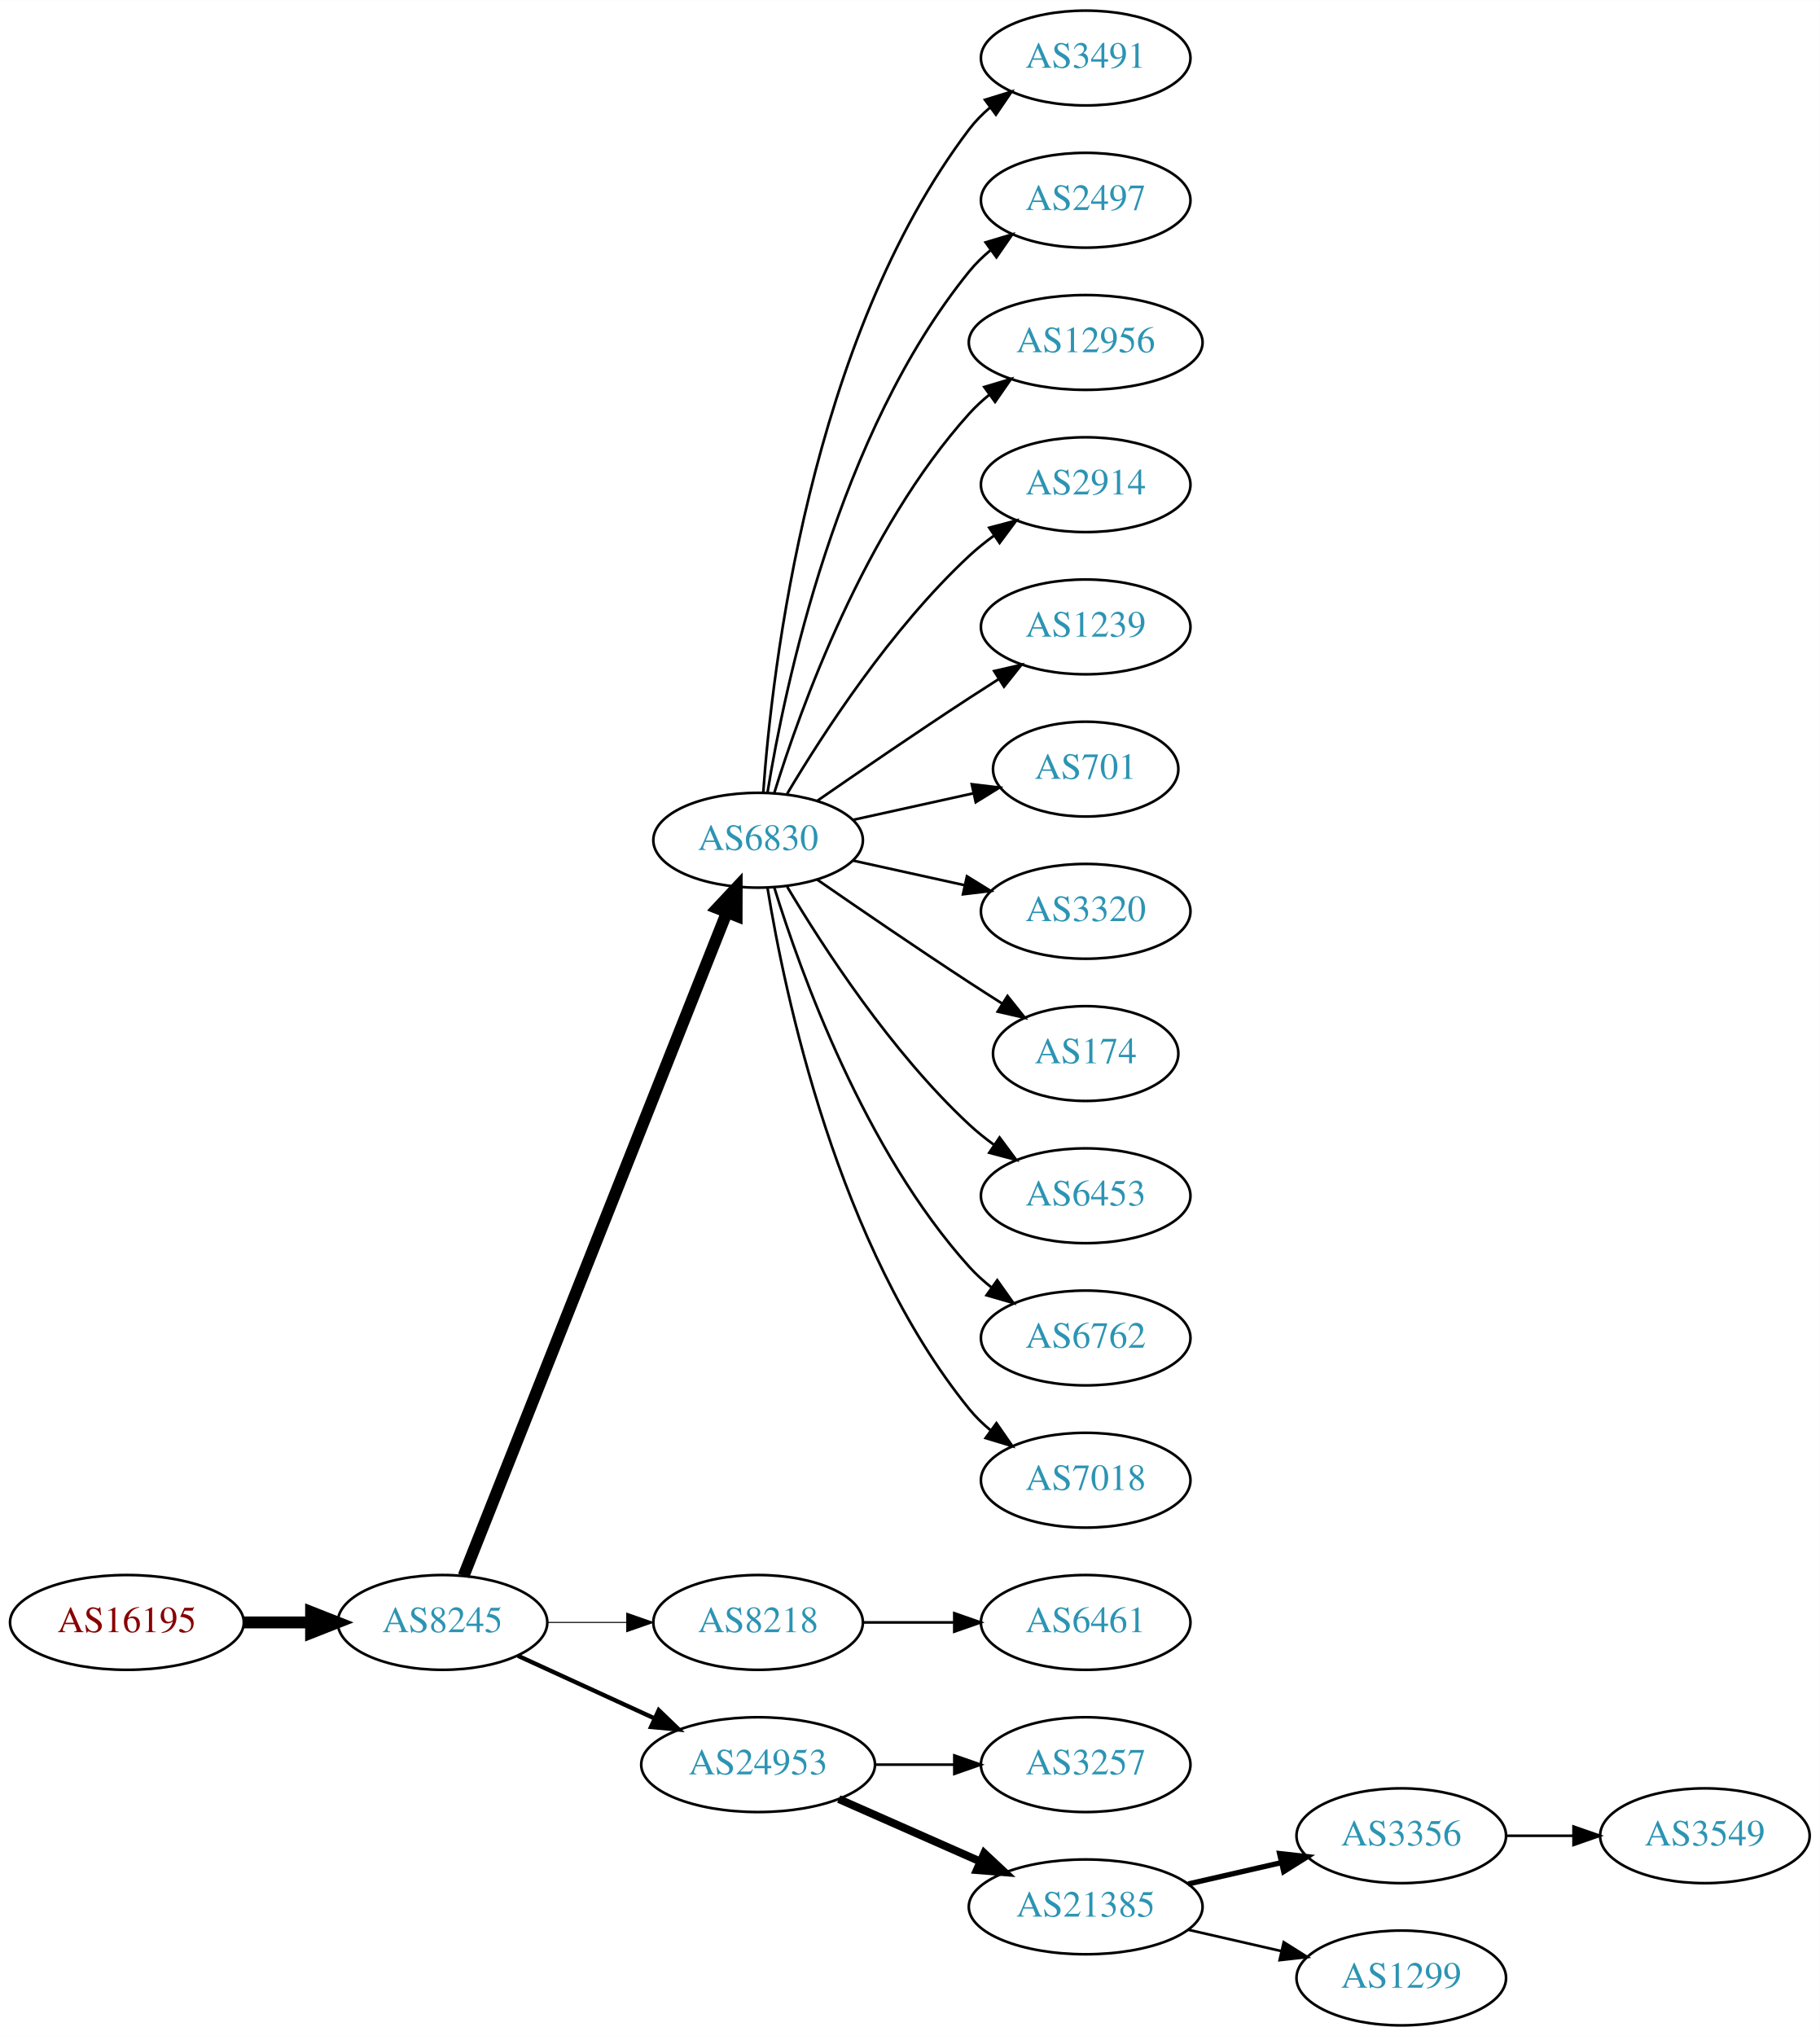
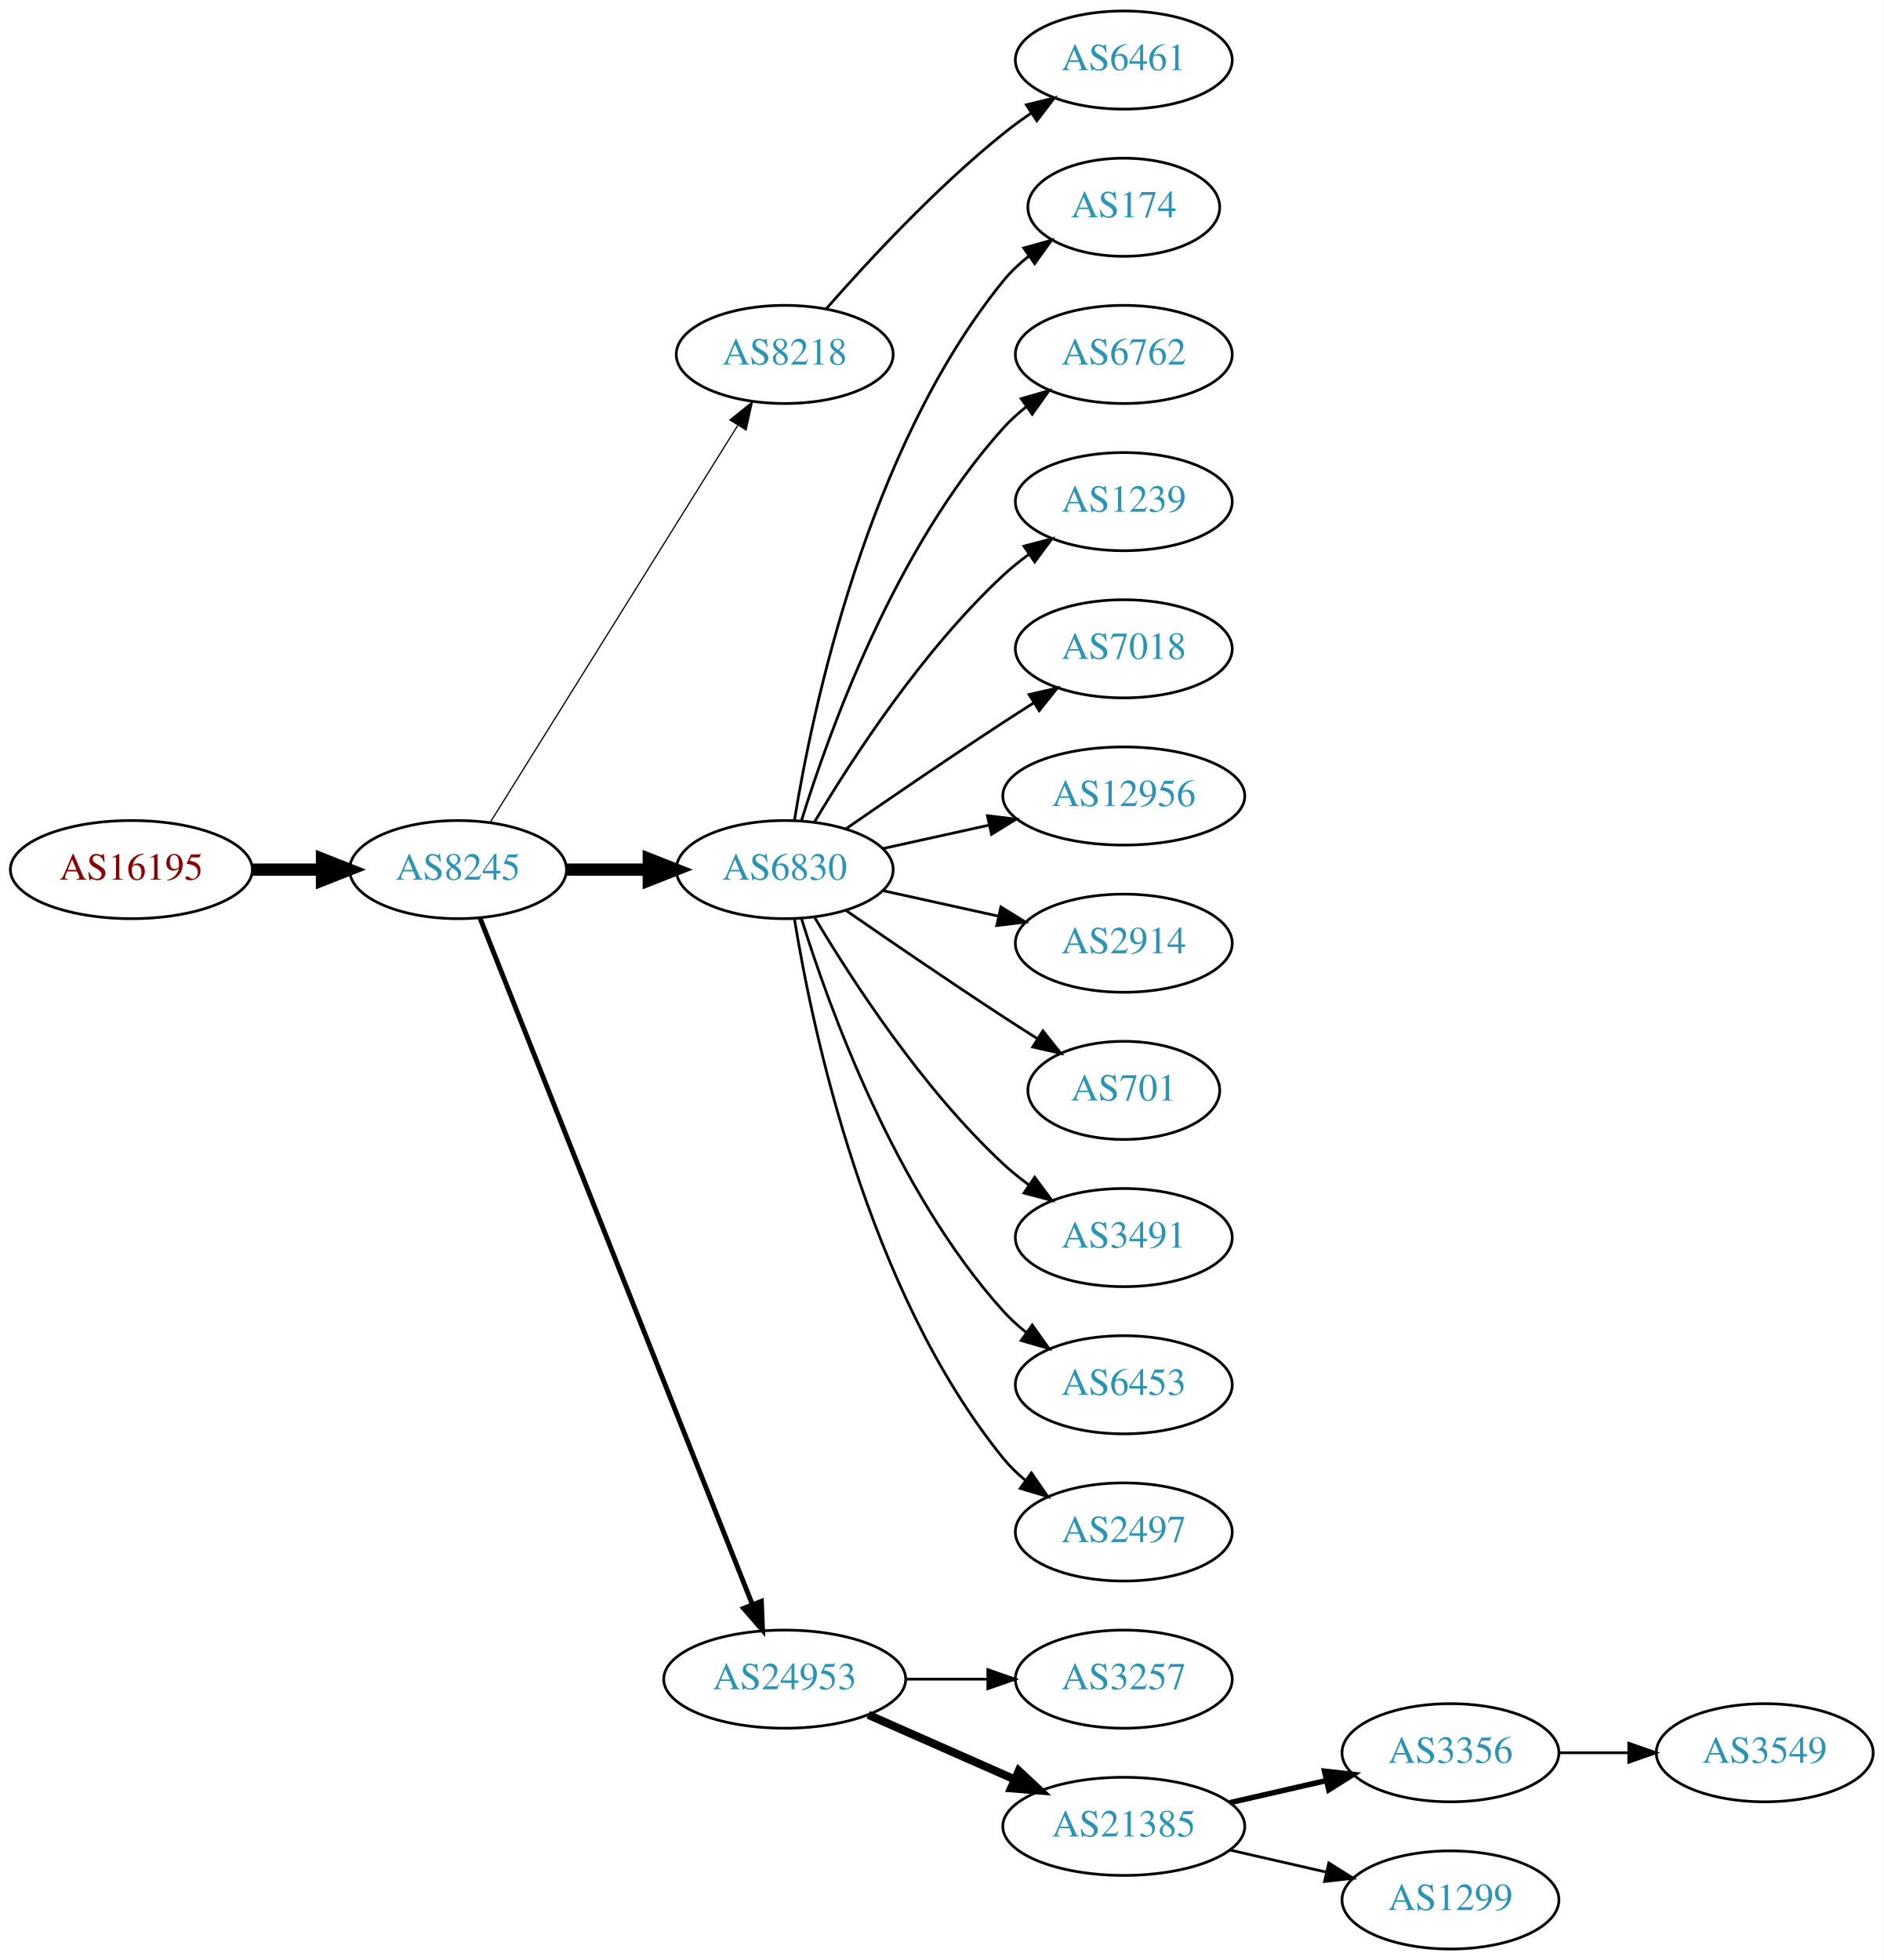
- <svg xmlns="http://www.w3.org/2000/svg" xmlns:xlink="http://www.w3.org/1999/xlink" width="691pt" height="773pt" viewBox="0.00 0.00 691.06 773.00">
-   <g id="graph0" class="graph" transform="scale(1 1) rotate(0) translate(4 769)">
-     <polygon fill="white" stroke="none" points="-4,4 -4,-769 687.055,-769 687.055,4 -4,4" />
+ <svg xmlns="http://www.w3.org/2000/svg" xmlns:xlink="http://www.w3.org/1999/xlink" width="691pt" height="719pt" viewBox="0.00 0.00 691.06 719.00">
+   <g id="graph0" class="graph" transform="scale(1 1) rotate(0) translate(4 715)">
+     <polygon fill="white" stroke="none" points="-4,4 -4,-715 687.055,-715 687.055,4 -4,4" />
    <g id="node1" class="node">
      <g id="a_node1">
        <a xlink:href="/asn/16195" xlink:title="AS16195 ~ IXBONE [AT]">
-           <ellipse fill="#ffffff" stroke="black" cx="44.196" cy="-153" rx="44.393" ry="18" />
-           <text text-anchor="middle" x="44.196" y="-149.3" font-family="Times,serif" font-size="14.00" fill="#880000">AS16195</text>
+           <ellipse fill="#ffffff" stroke="black" cx="44.196" cy="-396" rx="44.393" ry="18" />
+           <text text-anchor="middle" x="44.196" y="-392.3" font-family="Times,serif" font-size="14.00" fill="#880000">AS16195</text>
        </a>
      </g>
    </g>
    <g id="node2" class="node">
      <g id="a_node2">
        <a xlink:href="/asn/8245" xlink:title="AS8245 ~ Video-Broadcast GmbH [AT]">
-           <ellipse fill="#ffffff" stroke="black" cx="164.039" cy="-153" rx="39.794" ry="18" />
-           <text text-anchor="middle" x="164.039" y="-149.3" font-family="Times,serif" font-size="14.00" fill="#2c94b3">AS8245</text>
+           <ellipse fill="#ffffff" stroke="black" cx="164.039" cy="-396" rx="39.794" ry="18" />
+           <text text-anchor="middle" x="164.039" y="-392.3" font-family="Times,serif" font-size="14.00" fill="#2c94b3">AS8245</text>
        </a>
      </g>
    </g>
    <g id="edge1" class="edge">
-       <path fill="none" stroke="black" stroke-width="4.5" d="M88.407,-153C96.72,-153 105.482,-153 113.965,-153" />
-       <polygon fill="black" stroke="black" stroke-width="4.5" points="114.123,-156.938 124.123,-153 114.123,-149.063 114.123,-156.938" />
+       <path fill="none" stroke="black" stroke-width="4.5" d="M88.407,-396C96.72,-396 105.482,-396 113.965,-396" />
+       <polygon fill="black" stroke="black" stroke-width="4.5" points="114.123,-399.938 124.123,-396 114.123,-392.063 114.123,-399.938" />
    </g>
    <g id="node3" class="node">
      <g id="a_node3">
-         <a xlink:href="/asn/6830" xlink:title="AS6830 ~ LGI-UPC [AT]">
-           <ellipse fill="#ffffff" stroke="black" cx="283.881" cy="-450" rx="39.794" ry="18" />
-           <text text-anchor="middle" x="283.881" y="-446.3" font-family="Times,serif" font-size="14.00" fill="#2c94b3">AS6830</text>
+         <a xlink:href="/asn/8218" xlink:title="AS8218 ~ legacy Neotelecoms [FR]">
+           <ellipse fill="#ffffff" stroke="black" cx="283.881" cy="-585" rx="39.794" ry="18" />
+           <text text-anchor="middle" x="283.881" y="-581.3" font-family="Times,serif" font-size="14.00" fill="#2c94b3">AS8218</text>
        </a>
      </g>
    </g>
    <g id="edge2" class="edge">
-       <path fill="none" stroke="black" stroke-width="4.5" d="M172.057,-170.689C191.824,-220.507 248.066,-362.254 271.944,-422.436" />
-       <polygon fill="black" stroke="black" stroke-width="4.5" points="268.402,-424.185 275.75,-432.028 275.722,-421.281 268.402,-424.185" />
+       <path fill="none" stroke="black" stroke-width="0.45" d="M175.914,-413.442C196.697,-446.775 242.158,-519.686 266.586,-558.866" />
+       <polygon fill="black" stroke="black" stroke-width="0.45" points="263.771,-560.966 272.032,-567.6 269.711,-557.263 263.771,-560.966" />
    </g>
    <g id="node4" class="node">
      <g id="a_node4">
-         <a xlink:href="/asn/8218" xlink:title="AS8218 ~ legacy Neotelecoms [FR]">
-           <ellipse fill="#ffffff" stroke="black" cx="283.881" cy="-153" rx="39.794" ry="18" />
-           <text text-anchor="middle" x="283.881" y="-149.3" font-family="Times,serif" font-size="14.00" fill="#2c94b3">AS8218</text>
+         <a xlink:href="/asn/6830" xlink:title="AS6830 ~ LGI-UPC [AT]">
+           <ellipse fill="#ffffff" stroke="black" cx="283.881" cy="-396" rx="39.794" ry="18" />
+           <text text-anchor="middle" x="283.881" y="-392.3" font-family="Times,serif" font-size="14.00" fill="#2c94b3">AS6830</text>
        </a>
      </g>
    </g>
    <g id="edge3" class="edge">
-       <path fill="none" stroke="black" stroke-width="0.409" d="M203.951,-153C213.505,-153 223.854,-153 233.817,-153" />
-       <polygon fill="black" stroke="black" stroke-width="0.409" points="234.009,-156.5 244.009,-153 234.009,-149.5 234.009,-156.5" />
+       <path fill="none" stroke="black" stroke-width="4.5" d="M203.951,-396C213.505,-396 223.854,-396 233.817,-396" />
+       <polygon fill="black" stroke="black" stroke-width="4.5" points="234.009,-399.938 244.009,-396 234.009,-392.063 234.009,-399.938" />
    </g>
    <g id="node5" class="node">
      <g id="a_node5">
        <a xlink:href="/asn/24953" xlink:title="AS24953 ~ AS MACRO: AS-24953 (customers) [AT]">
          <ellipse fill="#ffffff" stroke="black" cx="283.881" cy="-99" rx="44.393" ry="18" />
          <text text-anchor="middle" x="283.881" y="-95.3" font-family="Times,serif" font-size="14.00" fill="#2c94b3">AS24953</text>
        </a>
      </g>
    </g>
    <g id="edge4" class="edge">
-       <path fill="none" stroke="black" stroke-width="1.636" d="M192.667,-140.339C208.165,-133.238 227.732,-124.272 244.678,-116.506" />
-       <polygon fill="black" stroke="black" stroke-width="1.636" points="246.148,-119.683 253.781,-112.335 243.232,-113.319 246.148,-119.683" />
+       <path fill="none" stroke="black" stroke-width="1.8" d="M172.057,-378.311C191.824,-328.493 248.066,-186.746 271.944,-126.564" />
+       <polygon fill="black" stroke="black" stroke-width="1.8" points="275.315,-127.558 275.75,-116.972 268.809,-124.976 275.315,-127.558" />
    </g>
    <g id="node6" class="node">
      <g id="a_node6">
-         <a xlink:href="/asn/3491" xlink:title="AS3491 ~ PCCW Global, Inc. [US]">
-           <ellipse fill="#ffffff" stroke="black" cx="408.273" cy="-747" rx="39.794" ry="18" />
-           <text text-anchor="middle" x="408.273" y="-743.3" font-family="Times,serif" font-size="14.00" fill="#2c94b3">AS3491</text>
+         <a xlink:href="/asn/6461" xlink:title="AS6461 ~ Zayo Bandwidth [US]">
+           <ellipse fill="#ffffff" stroke="black" cx="408.273" cy="-693" rx="39.794" ry="18" />
+           <text text-anchor="middle" x="408.273" y="-689.3" font-family="Times,serif" font-size="14.00" fill="#2c94b3">AS6461</text>
        </a>
      </g>
    </g>
    <g id="edge5" class="edge">
-       <path fill="none" stroke="black" d="M285.83,-468.036C289.116,-514.457 303.426,-640.007 364.077,-720 366.348,-722.995 369.056,-725.74 371.992,-728.235" />
-       <polygon fill="black" stroke="black" points="370.032,-731.138 380.157,-734.256 374.186,-725.504 370.032,-731.138" />
+       <path fill="none" stroke="black" d="M299.033,-601.663C314.135,-618.894 339.256,-646.024 364.077,-666 367.333,-668.62 370.858,-671.192 374.442,-673.646" />
+       <polygon fill="black" stroke="black" points="372.53,-676.577 382.815,-679.121 376.361,-670.719 372.53,-676.577" />
    </g>
    <g id="node7" class="node">
      <g id="a_node7">
-         <a xlink:href="/asn/2497" xlink:title="AS2497 ~ Internet Initiative Japan Inc. [JP]">
-           <ellipse fill="#ffffff" stroke="black" cx="408.273" cy="-693" rx="39.794" ry="18" />
-           <text text-anchor="middle" x="408.273" y="-689.3" font-family="Times,serif" font-size="14.00" fill="#2c94b3">AS2497</text>
+         <a xlink:href="/asn/174" xlink:title="AS174 ~ Cogent Communications [US]">
+           <ellipse fill="#ffffff" stroke="black" cx="408.273" cy="-639" rx="35.194" ry="18" />
+           <text text-anchor="middle" x="408.273" y="-635.3" font-family="Times,serif" font-size="14.00" fill="#2c94b3">AS174</text>
        </a>
      </g>
    </g>
    <g id="edge6" class="edge">
-       <path fill="none" stroke="black" d="M287.462,-468.178C293.917,-507.997 313.988,-604.286 364.077,-666 366.446,-668.918 369.219,-671.612 372.196,-674.075" />
-       <polygon fill="black" stroke="black" points="370.271,-677.003 380.418,-680.052 374.387,-671.341 370.271,-677.003" />
+       <path fill="none" stroke="black" d="M287.462,-414.178C293.917,-453.997 313.988,-550.286 364.077,-612 366.773,-615.322 369.993,-618.352 373.442,-621.083" />
+       <polygon fill="black" stroke="black" points="371.567,-624.043 381.767,-626.906 375.579,-618.307 371.567,-624.043" />
    </g>
    <g id="node8" class="node">
      <g id="a_node8">
-         <a xlink:href="/asn/12956" xlink:title="AS12956 ~ TELXIUS [ES]">
-           <ellipse fill="#ffffff" stroke="black" cx="408.273" cy="-639" rx="44.393" ry="18" />
-           <text text-anchor="middle" x="408.273" y="-635.3" font-family="Times,serif" font-size="14.00" fill="#2c94b3">AS12956</text>
+         <a xlink:href="/asn/6762" xlink:title="AS6762 ~ TELECOM ITALIA SPARKLE S.p.A. [IT]">
+           <ellipse fill="#ffffff" stroke="black" cx="408.273" cy="-585" rx="39.794" ry="18" />
+           <text text-anchor="middle" x="408.273" y="-581.3" font-family="Times,serif" font-size="14.00" fill="#2c94b3">AS6762</text>
        </a>
      </g>
    </g>
    <g id="edge7" class="edge">
-       <path fill="none" stroke="black" d="M290.019,-467.94C299.922,-499.979 324.259,-567.812 364.077,-612 366.397,-614.575 369.019,-616.994 371.796,-619.244" />
-       <polygon fill="black" stroke="black" points="369.762,-622.092 379.911,-625.132 373.872,-616.426 369.762,-622.092" />
+       <path fill="none" stroke="black" d="M290.019,-413.94C299.922,-445.979 324.259,-513.812 364.077,-558 366.593,-560.792 369.465,-563.401 372.504,-565.812" />
+       <polygon fill="black" stroke="black" points="370.633,-568.776 380.812,-571.715 374.687,-563.07 370.633,-568.776" />
    </g>
    <g id="node9" class="node">
      <g id="a_node9">
-         <a xlink:href="/asn/2914" xlink:title="AS2914 ~ NTT America, Inc. [US]">
-           <ellipse fill="#ffffff" stroke="black" cx="408.273" cy="-585" rx="39.794" ry="18" />
-           <text text-anchor="middle" x="408.273" y="-581.3" font-family="Times,serif" font-size="14.00" fill="#2c94b3">AS2914</text>
-         </a>
-       </g>
-     </g>
-     <g id="edge8" class="edge">
-       <path fill="none" stroke="black" d="M294.927,-467.671C308.498,-490.472 334.43,-530.472 364.077,-558 366.984,-560.699 370.197,-563.28 373.521,-565.703" />
-       <polygon fill="black" stroke="black" points="371.656,-568.667 381.899,-571.375 375.58,-562.87 371.656,-568.667" />
-     </g>
-     <g id="node10" class="node">
-       <g id="a_node10">
        <a xlink:href="/asn/1239" xlink:title="AS1239 ~ Sprint [US]">
          <ellipse fill="#ffffff" stroke="black" cx="408.273" cy="-531" rx="39.794" ry="18" />
          <text text-anchor="middle" x="408.273" y="-527.3" font-family="Times,serif" font-size="14.00" fill="#2c94b3">AS1239</text>
        </a>
      </g>
    </g>
+     <g id="edge8" class="edge">
+       <path fill="none" stroke="black" d="M294.927,-413.671C308.498,-436.472 334.43,-476.472 364.077,-504 366.984,-506.699 370.197,-509.28 373.521,-511.703" />
+       <polygon fill="black" stroke="black" points="371.656,-514.667 381.899,-517.375 375.58,-508.87 371.656,-514.667" />
+     </g>
+     <g id="node10" class="node">
+       <g id="a_node10">
+         <a xlink:href="/asn/7018" xlink:title="AS7018 ~ AT&amp;T Services, Inc. [US]">
+           <ellipse fill="#ffffff" stroke="black" cx="408.273" cy="-477" rx="39.794" ry="18" />
+           <text text-anchor="middle" x="408.273" y="-473.3" font-family="Times,serif" font-size="14.00" fill="#2c94b3">AS7018</text>
+         </a>
+       </g>
+     </g>
    <g id="edge9" class="edge">
-       <path fill="none" stroke="black" d="M306.238,-464.901C322.089,-475.877 344.292,-491.079 364.077,-504 367.659,-506.339 371.43,-508.759 375.19,-511.144" />
-       <polygon fill="black" stroke="black" points="373.523,-514.231 383.851,-516.596 377.252,-508.307 373.523,-514.231" />
+       <path fill="none" stroke="black" d="M306.238,-410.901C322.089,-421.877 344.292,-437.079 364.077,-450 367.659,-452.339 371.43,-454.759 375.19,-457.144" />
+       <polygon fill="black" stroke="black" points="373.523,-460.231 383.851,-462.596 377.252,-454.307 373.523,-460.231" />
    </g>
    <g id="node11" class="node">
      <g id="a_node11">
-         <a xlink:href="/asn/701" xlink:title="AS701 ~ UUNET [US]">
-           <ellipse fill="#ffffff" stroke="black" cx="408.273" cy="-477" rx="35.194" ry="18" />
-           <text text-anchor="middle" x="408.273" y="-473.3" font-family="Times,serif" font-size="14.00" fill="#2c94b3">AS701</text>
+         <a xlink:href="/asn/12956" xlink:title="AS12956 ~ TELXIUS [ES]">
+           <ellipse fill="#ffffff" stroke="black" cx="408.273" cy="-423" rx="44.393" ry="18" />
+           <text text-anchor="middle" x="408.273" y="-419.3" font-family="Times,serif" font-size="14.00" fill="#2c94b3">AS12956</text>
        </a>
      </g>
    </g>
    <g id="edge10" class="edge">
-       <path fill="none" stroke="black" d="M319.954,-457.737C334.187,-460.877 350.742,-464.529 365.586,-467.804" />
-       <polygon fill="black" stroke="black" points="365.021,-471.263 375.54,-470 366.529,-464.428 365.021,-471.263" />
+       <path fill="none" stroke="black" d="M319.954,-403.737C331.993,-406.393 345.693,-409.415 358.614,-412.266" />
+       <polygon fill="black" stroke="black" points="358.244,-415.768 368.763,-414.505 359.752,-408.932 358.244,-415.768" />
    </g>
    <g id="node12" class="node">
      <g id="a_node12">
-         <a xlink:href="/asn/3320" xlink:title="AS3320 ~ DTAG [DE]">
-           <ellipse fill="#ffffff" stroke="black" cx="408.273" cy="-423" rx="39.794" ry="18" />
-           <text text-anchor="middle" x="408.273" y="-419.3" font-family="Times,serif" font-size="14.00" fill="#2c94b3">AS3320</text>
+         <a xlink:href="/asn/2914" xlink:title="AS2914 ~ NTT America, Inc. [US]">
+           <ellipse fill="#ffffff" stroke="black" cx="408.273" cy="-369" rx="39.794" ry="18" />
+           <text text-anchor="middle" x="408.273" y="-365.3" font-family="Times,serif" font-size="14.00" fill="#2c94b3">AS2914</text>
        </a>
      </g>
    </g>
    <g id="edge11" class="edge">
-       <path fill="none" stroke="black" d="M319.954,-442.263C333.141,-439.354 348.321,-436.005 362.287,-432.924" />
-       <polygon fill="black" stroke="black" points="363.184,-436.31 372.196,-430.738 361.676,-429.475 363.184,-436.31" />
+       <path fill="none" stroke="black" d="M319.954,-388.263C333.141,-385.354 348.321,-382.005 362.287,-378.924" />
+       <polygon fill="black" stroke="black" points="363.184,-382.31 372.196,-376.738 361.676,-375.475 363.184,-382.31" />
    </g>
    <g id="node13" class="node">
      <g id="a_node13">
-         <a xlink:href="/asn/174" xlink:title="AS174 ~ Cogent Communications [US]">
-           <ellipse fill="#ffffff" stroke="black" cx="408.273" cy="-369" rx="35.194" ry="18" />
-           <text text-anchor="middle" x="408.273" y="-365.3" font-family="Times,serif" font-size="14.00" fill="#2c94b3">AS174</text>
+         <a xlink:href="/asn/701" xlink:title="AS701 ~ UUNET [US]">
+           <ellipse fill="#ffffff" stroke="black" cx="408.273" cy="-315" rx="35.194" ry="18" />
+           <text text-anchor="middle" x="408.273" y="-311.3" font-family="Times,serif" font-size="14.00" fill="#2c94b3">AS701</text>
        </a>
      </g>
    </g>
    <g id="edge12" class="edge">
-       <path fill="none" stroke="black" d="M306.238,-435.099C322.089,-424.123 344.292,-408.921 364.077,-396 368.122,-393.358 372.407,-390.615 376.647,-387.933" />
-       <polygon fill="black" stroke="black" points="378.584,-390.85 385.191,-382.568 374.861,-384.921 378.584,-390.85" />
+       <path fill="none" stroke="black" d="M306.238,-381.099C322.089,-370.123 344.292,-354.921 364.077,-342 368.122,-339.358 372.407,-336.615 376.647,-333.933" />
+       <polygon fill="black" stroke="black" points="378.584,-336.85 385.191,-328.568 374.861,-330.921 378.584,-336.85" />
    </g>
    <g id="node14" class="node">
      <g id="a_node14">
-         <a xlink:href="/asn/6453" xlink:title="AS6453 ~ TATA COMMUNICATIONS (AMERICA) INC [US]">
-           <ellipse fill="#ffffff" stroke="black" cx="408.273" cy="-315" rx="39.794" ry="18" />
-           <text text-anchor="middle" x="408.273" y="-311.3" font-family="Times,serif" font-size="14.00" fill="#2c94b3">AS6453</text>
+         <a xlink:href="/asn/3491" xlink:title="AS3491 ~ PCCW Global, Inc. [US]">
+           <ellipse fill="#ffffff" stroke="black" cx="408.273" cy="-261" rx="39.794" ry="18" />
+           <text text-anchor="middle" x="408.273" y="-257.3" font-family="Times,serif" font-size="14.00" fill="#2c94b3">AS3491</text>
        </a>
      </g>
    </g>
    <g id="edge13" class="edge">
-       <path fill="none" stroke="black" d="M294.927,-432.329C308.498,-409.528 334.43,-369.528 364.077,-342 366.984,-339.301 370.197,-336.72 373.521,-334.297" />
-       <polygon fill="black" stroke="black" points="375.58,-337.13 381.899,-328.625 371.656,-331.333 375.58,-337.13" />
+       <path fill="none" stroke="black" d="M294.927,-378.329C308.498,-355.528 334.43,-315.528 364.077,-288 366.984,-285.301 370.197,-282.72 373.521,-280.297" />
+       <polygon fill="black" stroke="black" points="375.58,-283.13 381.899,-274.625 371.656,-277.333 375.58,-283.13" />
    </g>
    <g id="node15" class="node">
      <g id="a_node15">
-         <a xlink:href="/asn/6762" xlink:title="AS6762 ~ TELECOM ITALIA SPARKLE S.p.A. [IT]">
-           <ellipse fill="#ffffff" stroke="black" cx="408.273" cy="-261" rx="39.794" ry="18" />
-           <text text-anchor="middle" x="408.273" y="-257.3" font-family="Times,serif" font-size="14.00" fill="#2c94b3">AS6762</text>
+         <a xlink:href="/asn/6453" xlink:title="AS6453 ~ TATA COMMUNICATIONS (AMERICA) INC [US]">
+           <ellipse fill="#ffffff" stroke="black" cx="408.273" cy="-207" rx="39.794" ry="18" />
+           <text text-anchor="middle" x="408.273" y="-203.3" font-family="Times,serif" font-size="14.00" fill="#2c94b3">AS6453</text>
        </a>
      </g>
    </g>
    <g id="edge14" class="edge">
-       <path fill="none" stroke="black" d="M290.019,-432.06C299.922,-400.021 324.259,-332.188 364.077,-288 366.593,-285.208 369.465,-282.599 372.504,-280.188" />
-       <polygon fill="black" stroke="black" points="374.687,-282.93 380.812,-274.285 370.633,-277.224 374.687,-282.93" />
+       <path fill="none" stroke="black" d="M290.019,-378.06C299.922,-346.021 324.259,-278.188 364.077,-234 366.593,-231.208 369.465,-228.599 372.504,-226.188" />
+       <polygon fill="black" stroke="black" points="374.687,-228.93 380.812,-220.285 370.633,-223.224 374.687,-228.93" />
    </g>
    <g id="node16" class="node">
      <g id="a_node16">
-         <a xlink:href="/asn/7018" xlink:title="AS7018 ~ AT&amp;T Services, Inc. [US]">
-           <ellipse fill="#ffffff" stroke="black" cx="408.273" cy="-207" rx="39.794" ry="18" />
-           <text text-anchor="middle" x="408.273" y="-203.3" font-family="Times,serif" font-size="14.00" fill="#2c94b3">AS7018</text>
+         <a xlink:href="/asn/2497" xlink:title="AS2497 ~ Internet Initiative Japan Inc. [JP]">
+           <ellipse fill="#ffffff" stroke="black" cx="408.273" cy="-153" rx="39.794" ry="18" />
+           <text text-anchor="middle" x="408.273" y="-149.3" font-family="Times,serif" font-size="14.00" fill="#2c94b3">AS2497</text>
        </a>
      </g>
    </g>
    <g id="edge15" class="edge">
-       <path fill="none" stroke="black" d="M287.462,-431.822C293.917,-392.003 313.988,-295.714 364.077,-234 366.446,-231.082 369.219,-228.388 372.196,-225.925" />
-       <polygon fill="black" stroke="black" points="374.387,-228.659 380.418,-219.948 370.271,-222.997 374.387,-228.659" />
+       <path fill="none" stroke="black" d="M287.462,-377.822C293.917,-338.003 313.988,-241.714 364.077,-180 366.446,-177.082 369.219,-174.388 372.196,-171.925" />
+       <polygon fill="black" stroke="black" points="374.387,-174.659 380.418,-165.948 370.271,-168.997 374.387,-174.659" />
    </g>
    <g id="node17" class="node">
      <g id="a_node17">
-         <a xlink:href="/asn/6461" xlink:title="AS6461 ~ Zayo Bandwidth [US]">
-           <ellipse fill="#ffffff" stroke="black" cx="408.273" cy="-153" rx="39.794" ry="18" />
-           <text text-anchor="middle" x="408.273" y="-149.3" font-family="Times,serif" font-size="14.00" fill="#2c94b3">AS6461</text>
-         </a>
-       </g>
-     </g>
-     <g id="edge16" class="edge">
-       <path fill="none" stroke="black" d="M323.607,-153C334.545,-153 346.596,-153 358.062,-153" />
-       <polygon fill="black" stroke="black" points="358.38,-156.5 368.38,-153 358.38,-149.5 358.38,-156.5" />
-     </g>
-     <g id="node18" class="node">
-       <g id="a_node18">
        <a xlink:href="/asn/3257" xlink:title="AS3257 ~ GTT [DE]">
          <ellipse fill="#ffffff" stroke="black" cx="408.273" cy="-99" rx="39.794" ry="18" />
          <text text-anchor="middle" x="408.273" y="-95.3" font-family="Times,serif" font-size="14.00" fill="#2c94b3">AS3257</text>
        </a>
      </g>
    </g>
-     <g id="edge17" class="edge">
+     <g id="edge16" class="edge">
      <path fill="none" stroke="black" d="M328.377,-99C338.066,-99 348.403,-99 358.295,-99" />
      <polygon fill="black" stroke="black" points="358.398,-102.5 368.398,-99 358.398,-95.5 358.398,-102.5" />
    </g>
-     <g id="node19" class="node">
-       <g id="a_node19">
+     <g id="node18" class="node">
+       <g id="a_node18">
        <a xlink:href="/asn/21385" xlink:title="AS21385 ~ Trusted Network GmbH [DE]">
          <ellipse fill="#ffffff" stroke="black" cx="408.273" cy="-45" rx="44.393" ry="18" />
          <text text-anchor="middle" x="408.273" y="-41.3" font-family="Times,serif" font-size="14.00" fill="#2c94b3">AS21385</text>
        </a>
      </g>
    </g>
-     <g id="edge18" class="edge">
+     <g id="edge17" class="edge">
      <path fill="none" stroke="black" stroke-width="3" d="M314.509,-85.928C330.626,-78.817 350.766,-69.931 368.158,-62.258" />
      <polygon fill="black" stroke="black" stroke-width="3" points="369.758,-65.377 377.494,-58.139 366.932,-58.973 369.758,-65.377" />
    </g>
-     <g id="node20" class="node">
-       <g id="a_node20">
+     <g id="node19" class="node">
+       <g id="a_node19">
        <a xlink:href="/asn/3356" xlink:title="AS3356 ~ Level 3 Parent, LLC [US]">
          <ellipse fill="#ffffff" stroke="black" cx="528.116" cy="-72" rx="39.794" ry="18" />
          <text text-anchor="middle" x="528.116" y="-68.3" font-family="Times,serif" font-size="14.00" fill="#2c94b3">AS3356</text>
        </a>
      </g>
    </g>
-     <g id="edge19" class="edge">
+     <g id="edge18" class="edge">
      <path fill="none" stroke="black" stroke-width="2" d="M447.208,-53.692C458.449,-56.267 470.861,-59.111 482.485,-61.774" />
      <polygon fill="black" stroke="black" stroke-width="2" points="481.917,-65.235 492.446,-64.056 483.481,-58.411 481.917,-65.235" />
    </g>
-     <g id="node21" class="node">
-       <g id="a_node21">
+     <g id="node20" class="node">
+       <g id="a_node20">
        <a xlink:href="/asn/1299" xlink:title="AS1299 ~ Telia Carrier [EU]">
          <ellipse fill="#ffffff" stroke="black" cx="528.116" cy="-18" rx="39.794" ry="18" />
          <text text-anchor="middle" x="528.116" y="-14.3" font-family="Times,serif" font-size="14.00" fill="#2c94b3">AS1299</text>
        </a>
      </g>
    </g>
-     <g id="edge20" class="edge">
+     <g id="edge19" class="edge">
      <path fill="none" stroke="black" d="M447.208,-36.308C458.449,-33.733 470.861,-30.889 482.485,-28.226" />
      <polygon fill="black" stroke="black" points="483.481,-31.588 492.446,-25.944 481.917,-24.765 483.481,-31.588" />
    </g>
-     <g id="node22" class="node">
-       <g id="a_node22">
+     <g id="node21" class="node">
+       <g id="a_node21">
        <a xlink:href="/asn/3549" xlink:title="AS3549 ~ Level 3 Parent, LLC [US]">
          <ellipse fill="#ffffff" stroke="black" cx="643.409" cy="-72" rx="39.794" ry="18" />
          <text text-anchor="middle" x="643.409" y="-68.3" font-family="Times,serif" font-size="14.00" fill="#2c94b3">AS3549</text>
        </a>
      </g>
    </g>
-     <g id="edge21" class="edge">
+     <g id="edge20" class="edge">
      <path fill="none" stroke="black" d="M567.788,-72C575.991,-72 584.755,-72 593.287,-72" />
      <polygon fill="black" stroke="black" points="593.526,-75.5 603.526,-72 593.526,-68.5 593.526,-75.5" />
    </g>
  </g>
</svg>
